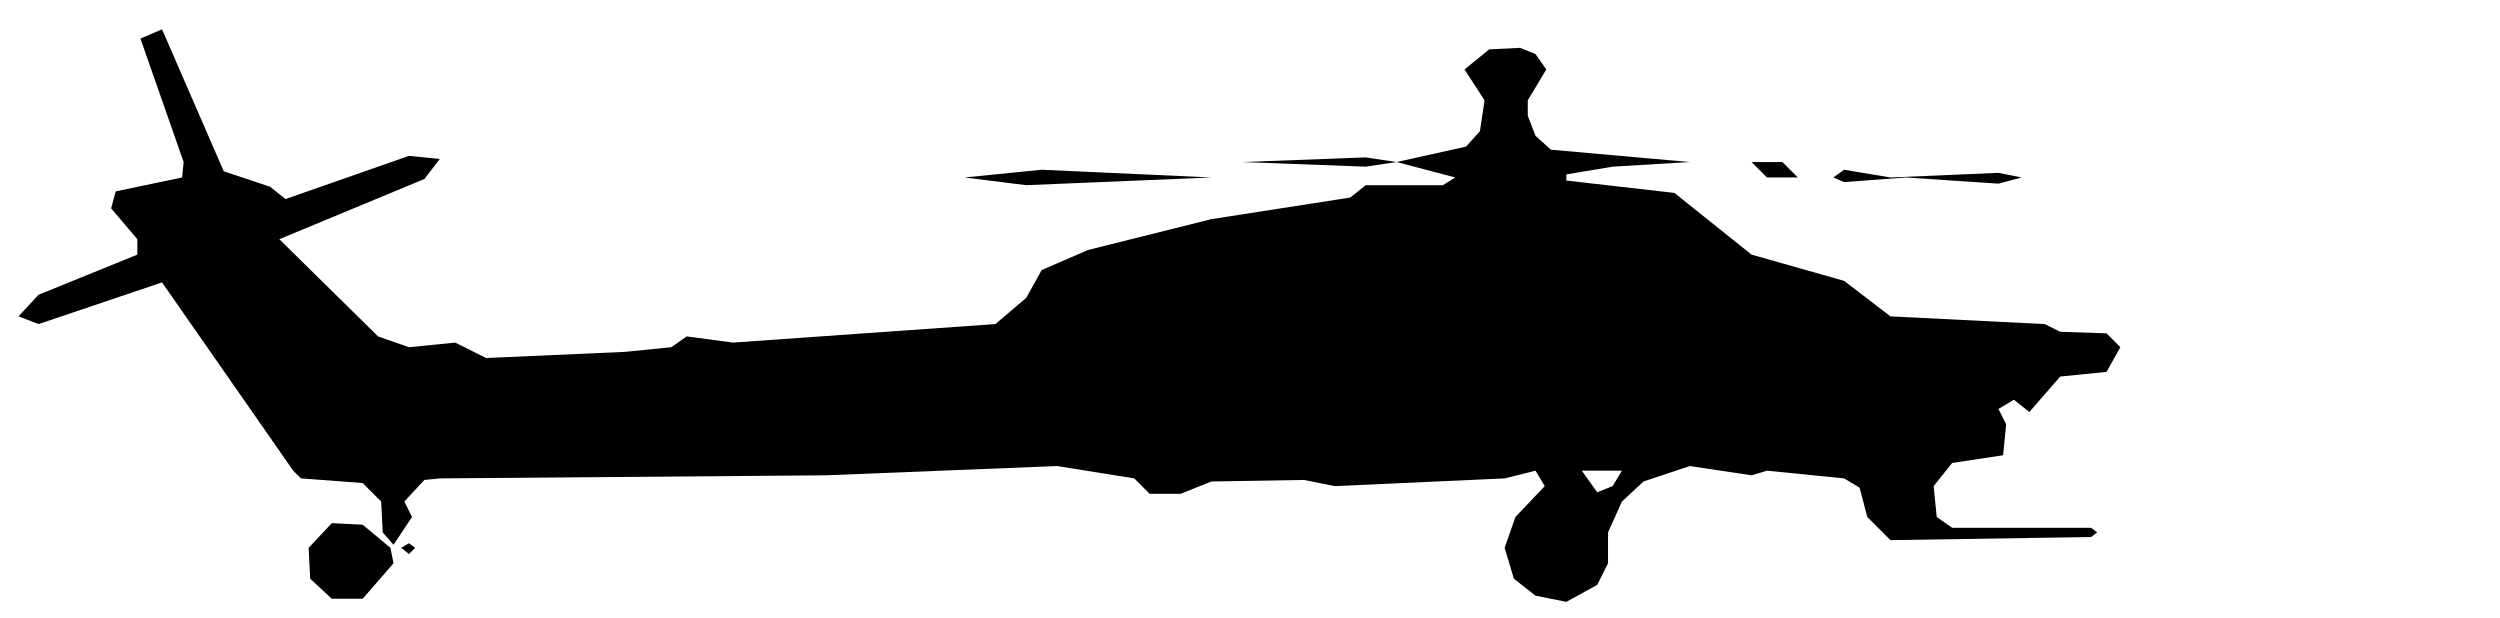
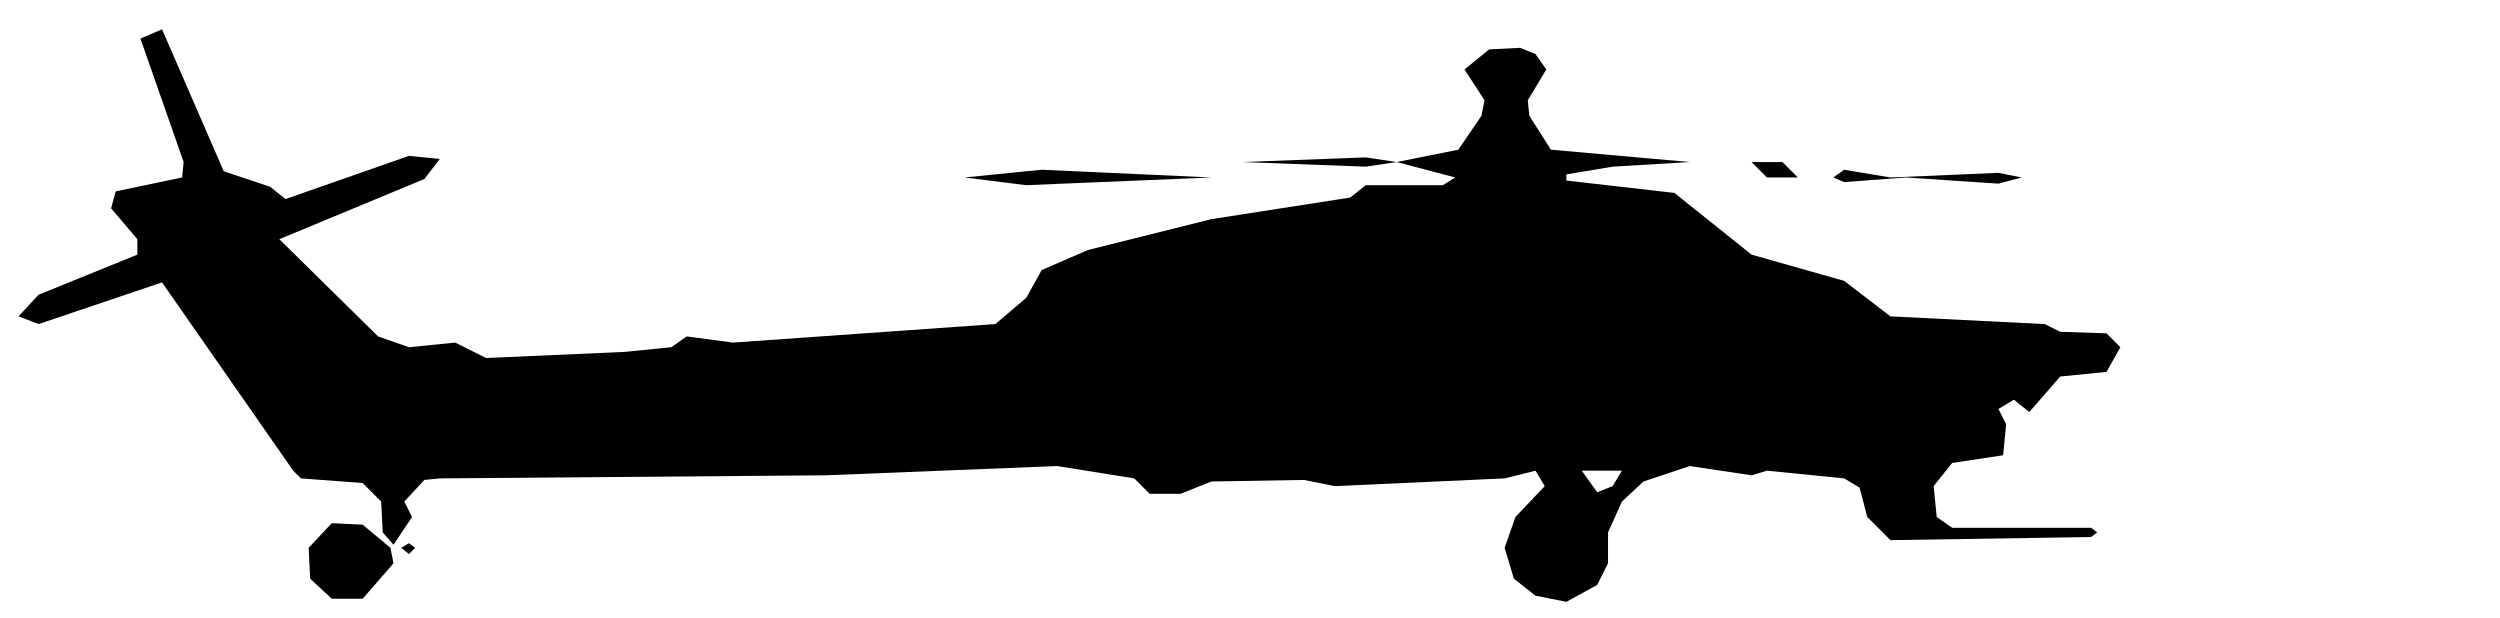
<svg xmlns="http://www.w3.org/2000/svg" viewBox="0 0 162 40" width="162" height="40" fill="currentColor" fill-rule="evenodd">
-   <path d="M21.5 38.8L23.5 38.8L25.5 36.5L25.3 35.5L23.5 34L21.5 33.9L20 35.5L20.1 37.5ZM99.5 38.6L101.5 39L103.5 37.9L104.2 36.5L104.2 34.5L105.1 32.5L106.5 31.2L109.5 30.2L113.5 30.8L114.5 30.5L119.5 31L120.5 31.6L121 33.5L122.5 35L135.5 34.8L135.9 34.5L135.5 34.2L126.5 34.2L125.5 33.5L125.3 31.5L126.5 30L129.8 29.5L130 27.5L129.5 26.5L130.5 25.9L131.5 26.7L133.5 24.4L136.5 24.1L137.4 22.5L136.5 21.6L133.5 21.5L132.5 21L122.5 20.5L119.5 18.2L113.5 16.5L108.5 12.5L101.5 11.7L101.5 11.3L104.5 10.8L109.5 10.5L113.5 10.5L114.5 11.5L116.5 11.5L115.5 10.5L109.5 10.5L100.5 9.7L99.5 8.8L99 7.5L99 6.5L100.2 4.5L99.5 3.5L98.5 3.1L96.5 3.2L94.9 4.5L96.2 6.5L95.9 8.5L95 9.5L90.5 10.5L88.5 10.2L80.5 10.5L88.5 10.8L90.5 10.5L94.3 11.5L93.5 12L88.5 12L87.5 12.8L78.5 14.2L70.5 16.2L67.5 17.5L66.5 19.3L64.5 21L47.5 22.2L44.5 21.8L43.5 22.5L40.5 22.8L31.5 23.2L29.5 22.2L26.5 22.5L24.5 21.8L18.1 15.5L27.5 11.6L28.5 10.3L26.5 10.1L18.5 12.9L17.5 12.1L14.5 11.1L10.5 1.9L9.1 2.5L11.9 10.5L11.8 11.5L7.5 12.4L7.2 13.5L8.9 15.5L8.9 16.5L2.5 19.1L1.2 20.5L2.5 21L10.5 18.3L19 30.5L19.5 31L23.5 31.3L24.7 32.5L24.8 34.5L25.5 35.3L26.7 33.5L26.2 32.5L27.5 31.1L28.5 31L53.5 30.8L68.5 30.2L73.5 31L74.5 32L76.5 32L78.5 31.2L84.5 31.1L86.5 31.5L97.5 31L99.5 30.5L100.1 31.5L98.2 33.5L97.5 35.5L98.1 37.5ZM26.5 35.9L26.9 35.5L26.5 35.2L26 35.5ZM103.5 31.9L102.5 30.5L105.1 30.5L104.5 31.5ZM62.5 11.5L66.5 12L78.5 11.5L67.5 11ZM119.5 11.8L123.5 11.5L129.5 11.9L131 11.5L129.5 11.2L122.5 11.5L119.5 11L118.8 11.5Z" />
+   <path d="M21.5 38.8L23.5 38.8L25.5 36.5L25.3 35.5L23.5 34L21.5 33.9L20 35.5L20.1 37.5ZM99.5 38.6L101.5 39L103.5 37.9L104.2 36.5L104.2 34.5L105.1 32.5L106.5 31.2L109.5 30.2L113.5 30.8L114.5 30.5L119.5 31L120.5 31.6L121 33.5L122.5 35L135.5 34.8L135.9 34.5L135.5 34.2L126.5 34.2L125.5 33.5L125.3 31.5L126.5 30L129.8 29.5L130 27.5L129.5 26.5L130.5 25.9L131.5 26.7L133.5 24.4L136.5 24.1L137.4 22.5L136.5 21.6L133.5 21.5L132.5 21L122.5 20.5L119.5 18.2L113.5 16.5L108.5 12.5L101.5 11.7L101.5 11.3L104.5 10.8L109.5 10.5L113.5 10.5L114.5 11.5L116.5 11.5L115.5 10.5L109.5 10.5L100.5 9.7L99.1 7.5L99 6.5L100.2 4.5L99.5 3.5L98.5 3.1L96.5 3.2L94.9 4.5L96.2 6.5L96 7.5L94.5 9.7L90.5 10.5L88.5 10.2L80.5 10.5L88.5 10.8L90.5 10.5L94.3 11.5L93.5 12L88.5 12L87.5 12.8L78.5 14.2L70.5 16.2L67.5 17.5L66.5 19.3L64.5 21L47.5 22.2L44.5 21.8L43.5 22.5L40.5 22.8L31.5 23.2L29.5 22.2L26.5 22.5L24.5 21.8L18.1 15.5L27.5 11.6L28.5 10.3L26.5 10.1L18.5 12.9L17.5 12.1L14.5 11.1L10.5 1.9L9.1 2.5L11.9 10.5L11.8 11.5L7.5 12.4L7.2 13.5L8.9 15.5L8.9 16.5L2.5 19.1L1.2 20.5L2.5 21L10.5 18.3L19 30.5L19.5 31L23.5 31.3L24.7 32.5L24.8 34.5L25.5 35.3L26.7 33.5L26.2 32.5L27.5 31.1L28.5 31L53.5 30.8L68.5 30.2L73.5 31L74.5 32L76.5 32L78.5 31.2L84.5 31.1L86.5 31.5L97.5 31L99.5 30.5L100.1 31.5L98.2 33.5L97.5 35.5L98.1 37.5ZM26.5 35.9L26.9 35.5L26.5 35.2L26 35.5ZM103.5 31.9L102.5 30.5L105.1 30.5L104.5 31.5ZM62.5 11.5L66.5 12L78.5 11.5L67.5 11ZM119.5 11.8L123.5 11.5L129.5 11.9L131 11.5L129.5 11.2L122.5 11.5L119.5 11L118.8 11.5Z" />
</svg>
